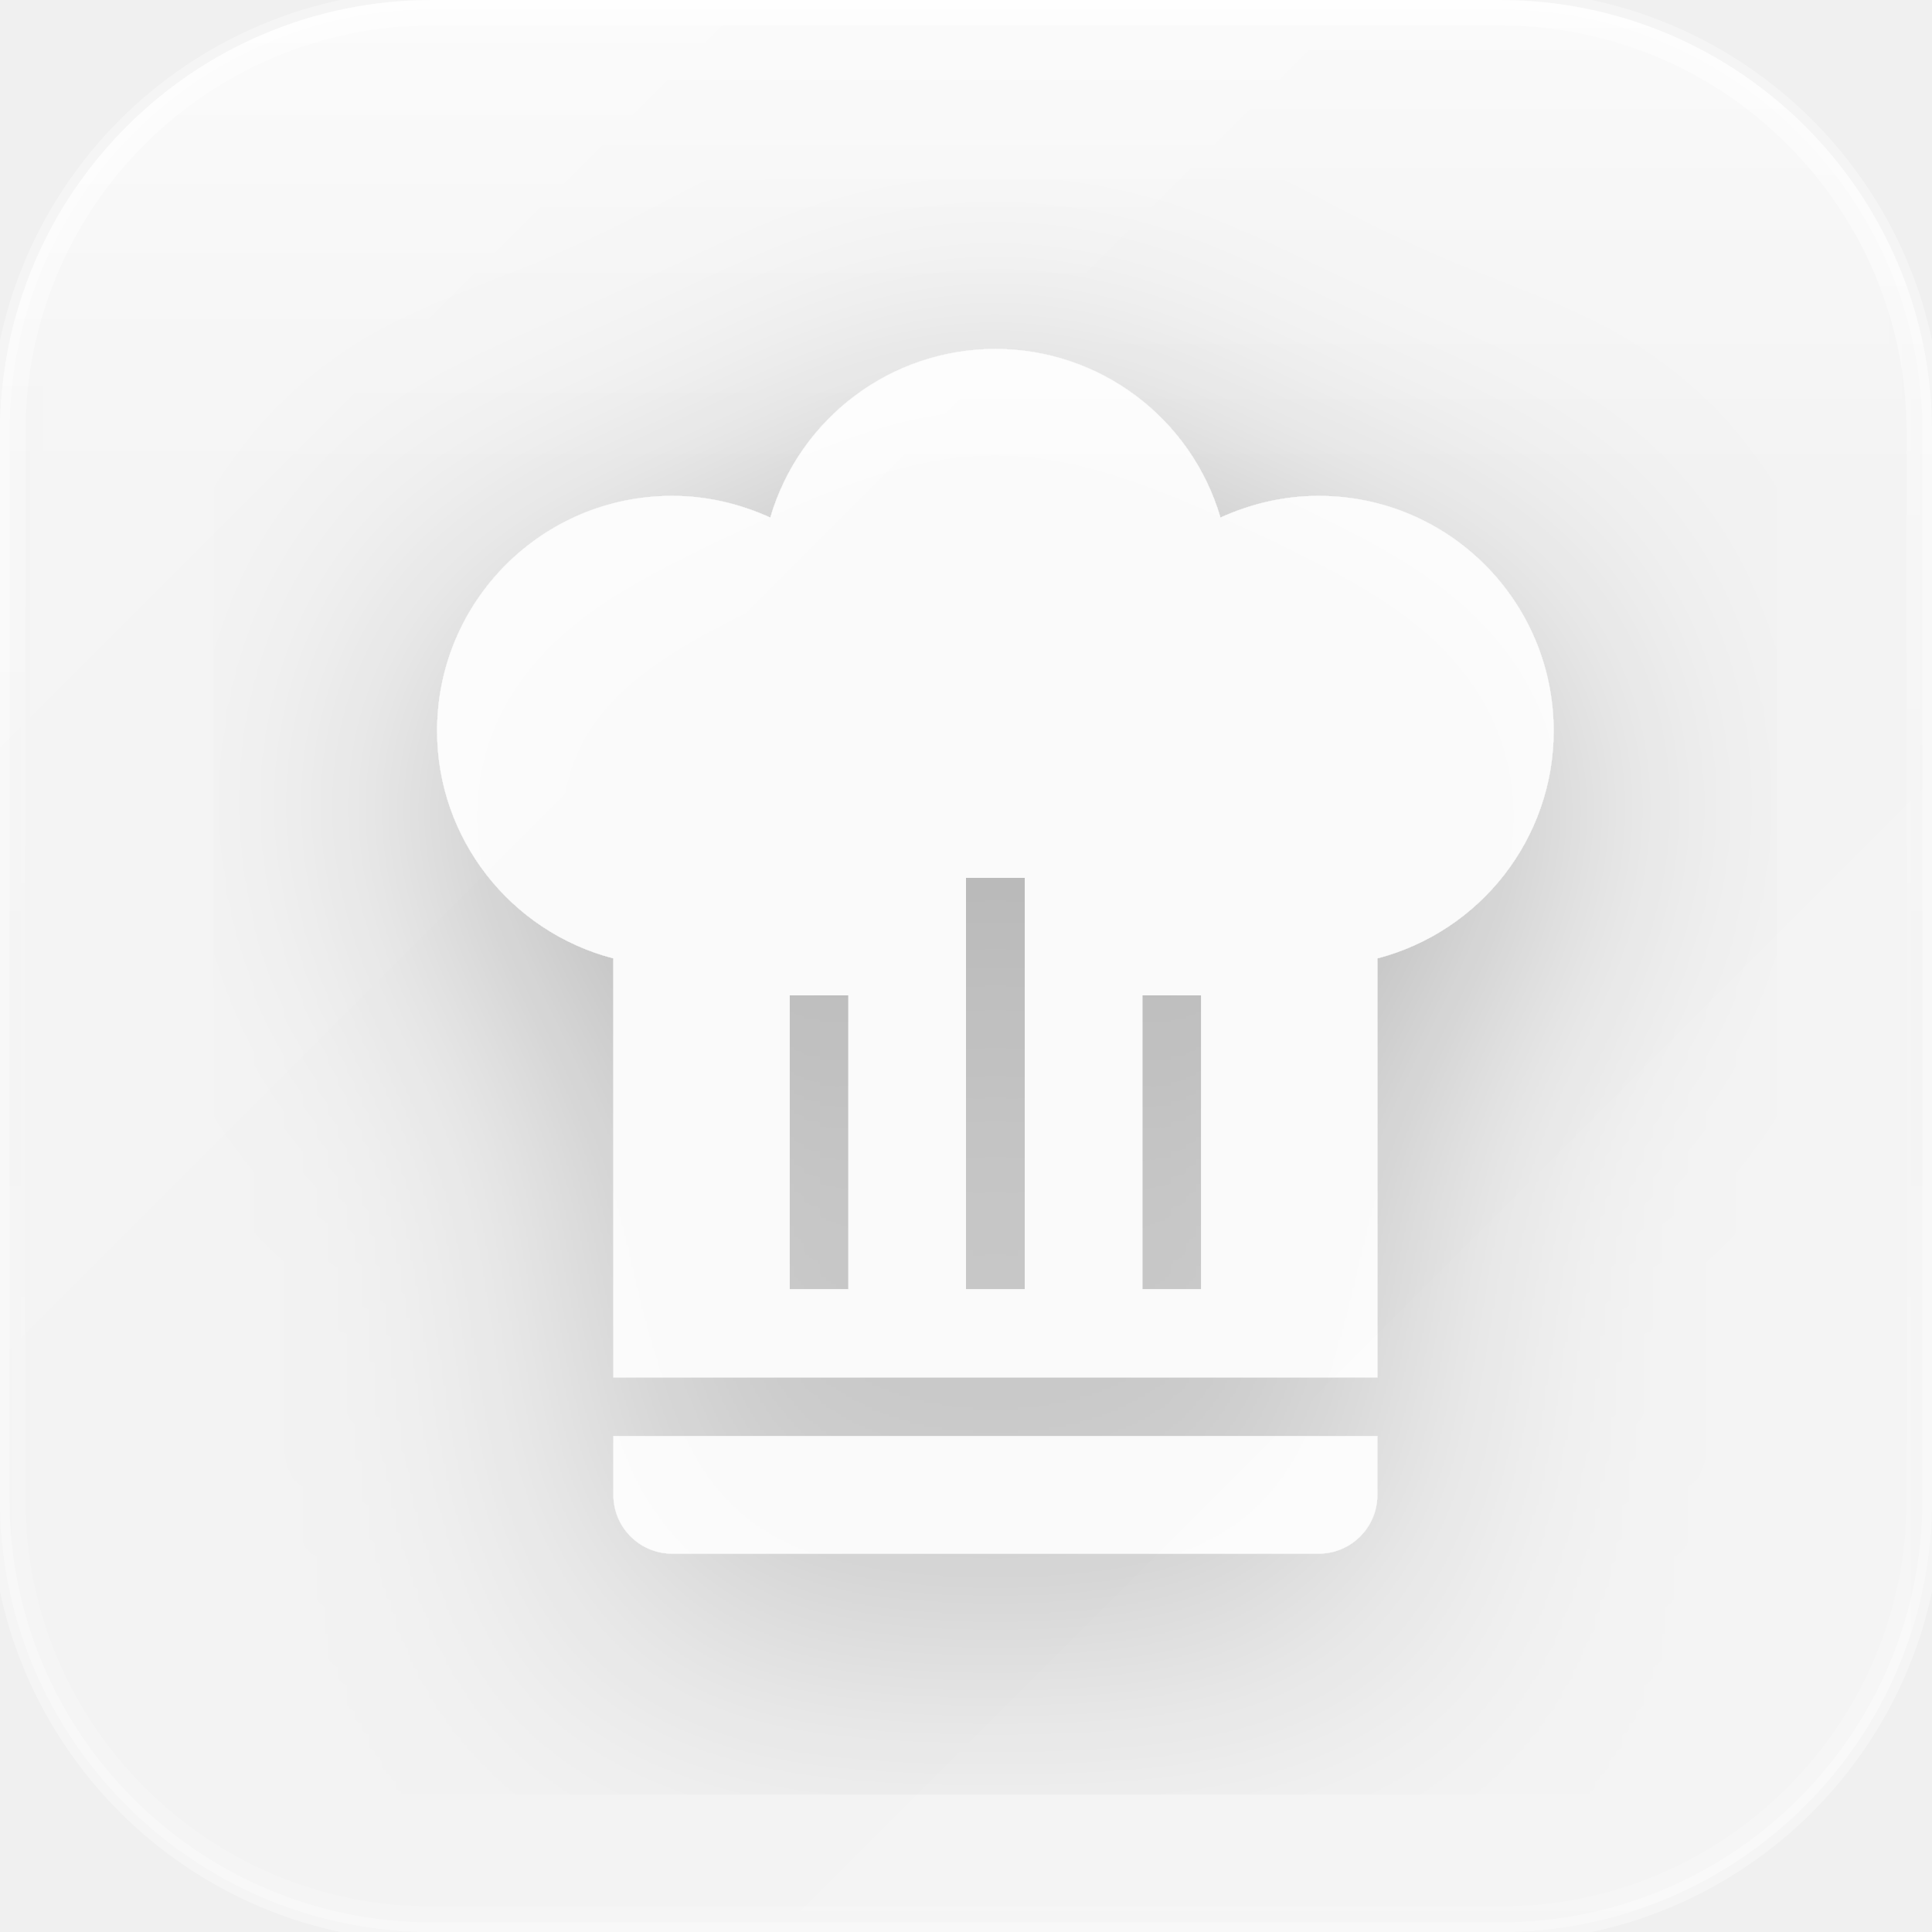
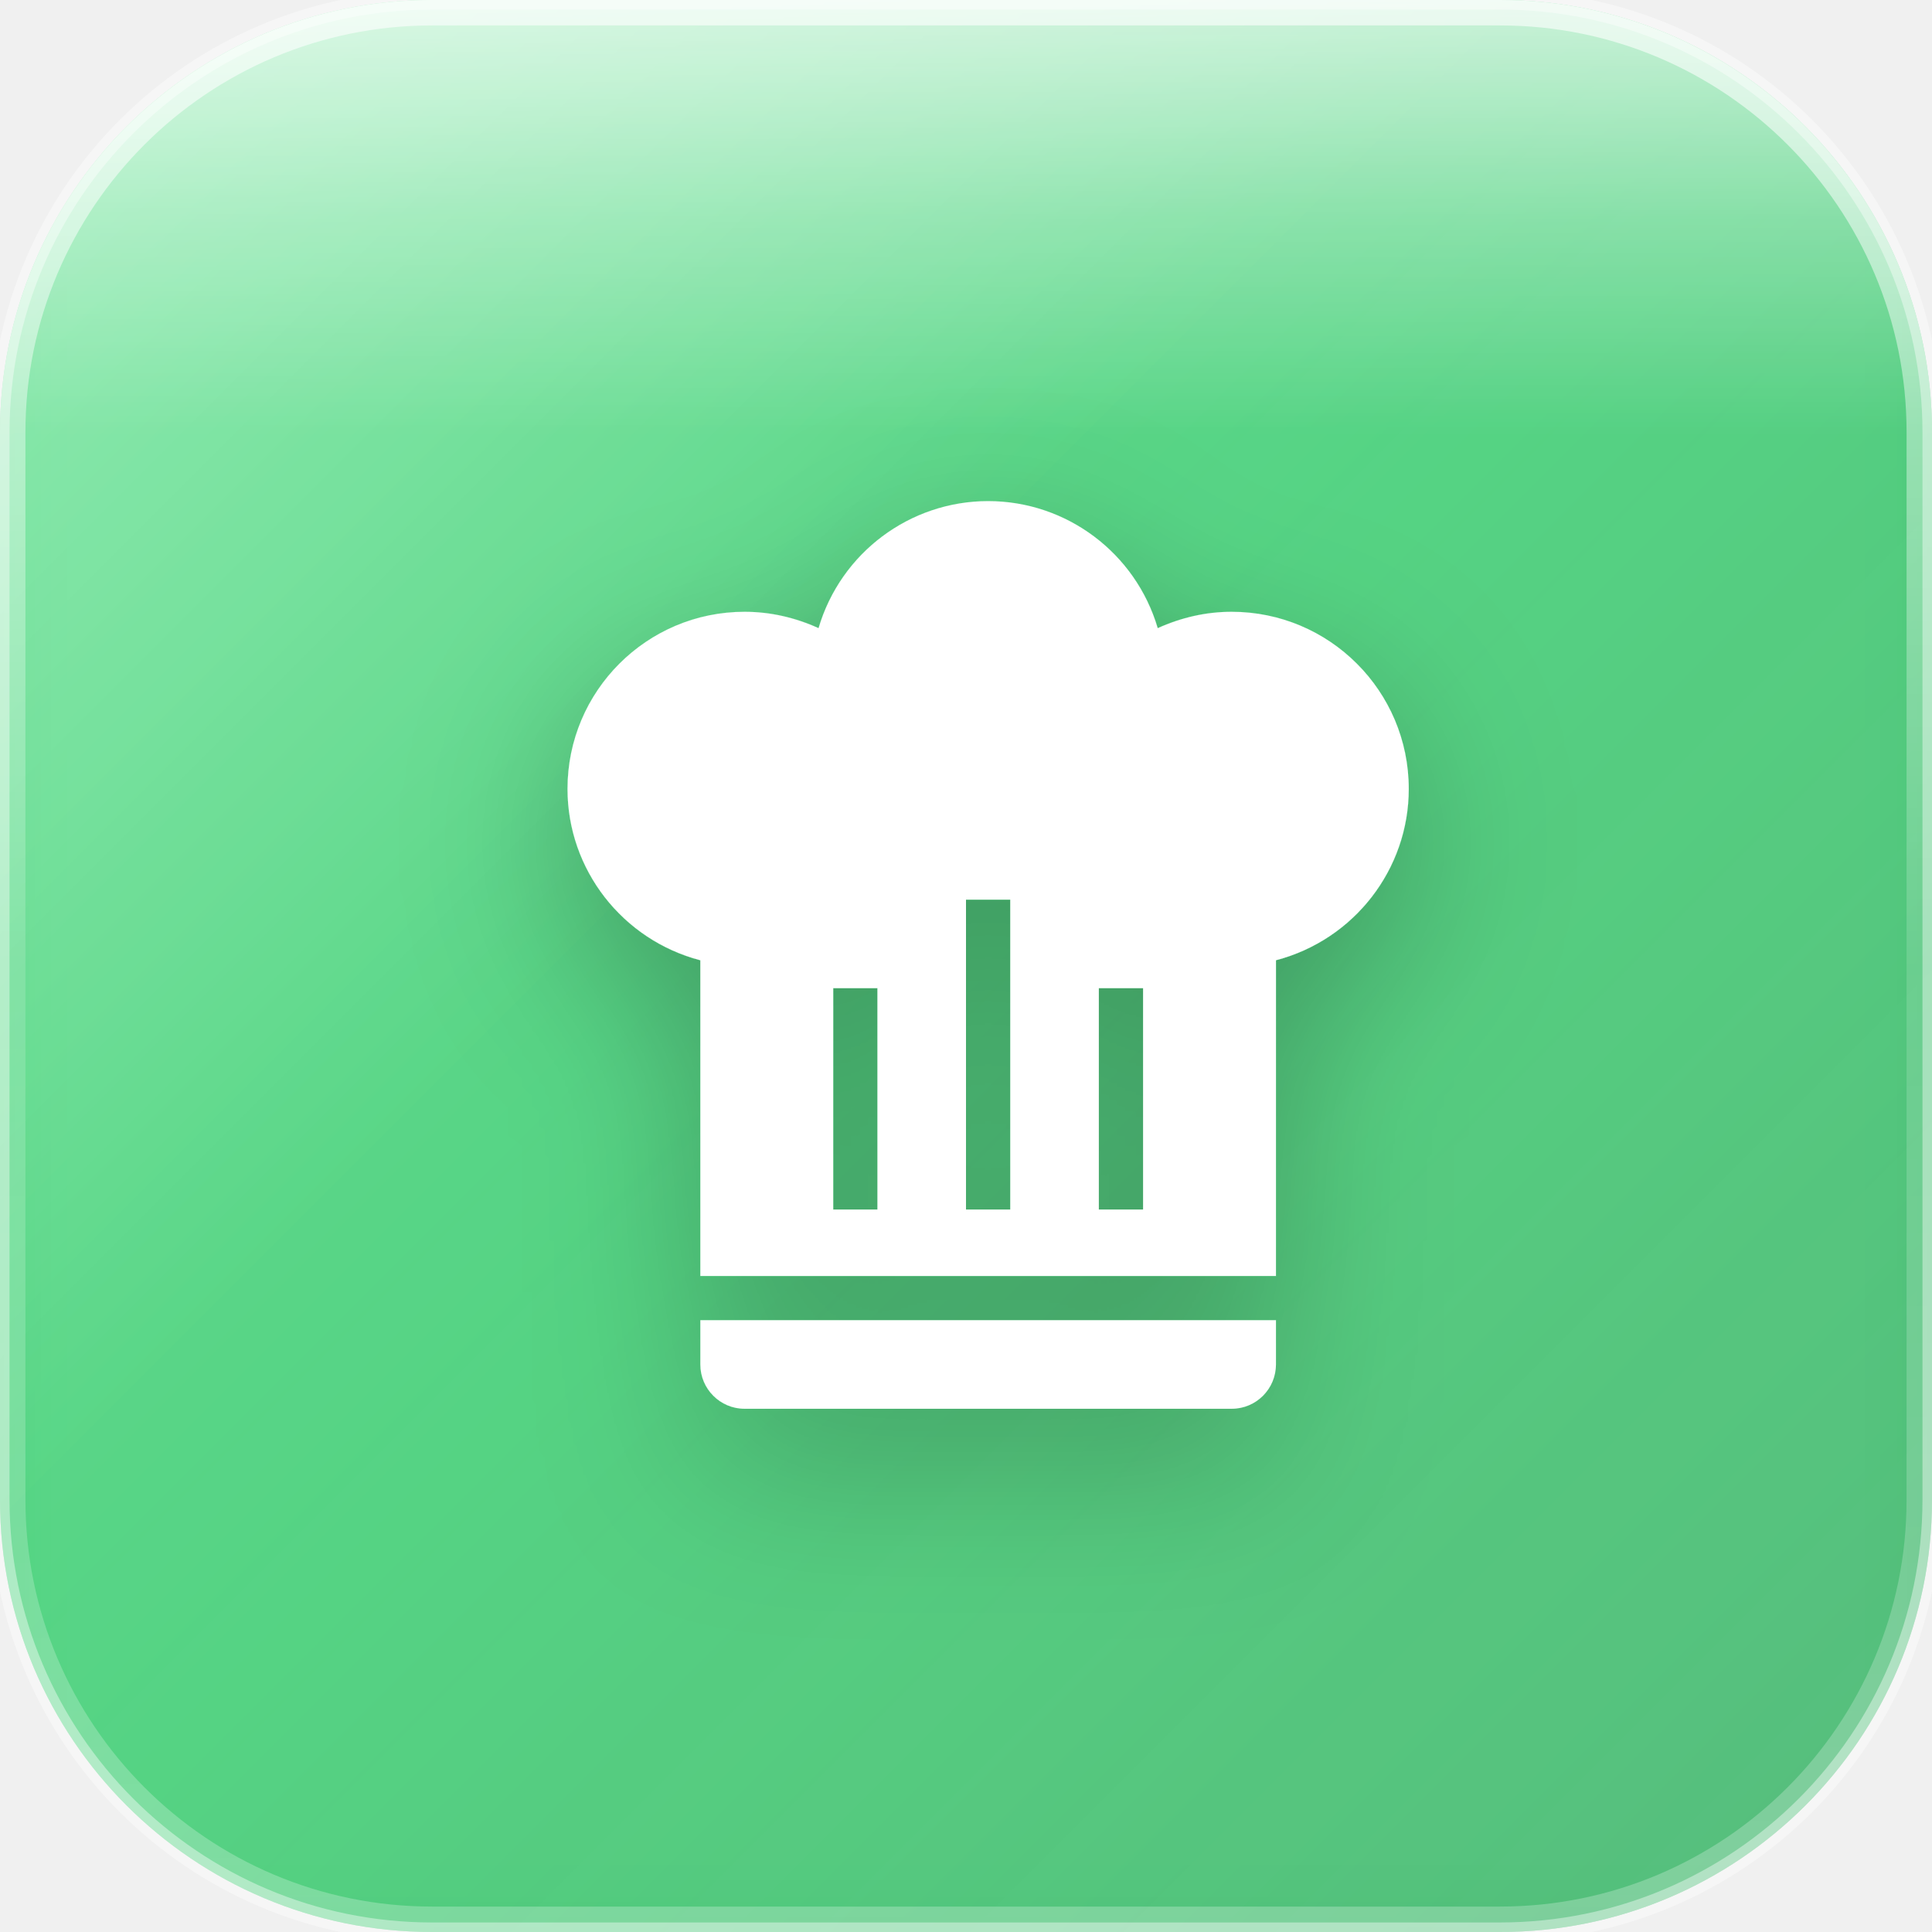
<svg xmlns="http://www.w3.org/2000/svg" width="152" height="152" viewBox="0 0 152 152">
  <defs>
+     <linearGradient id="greenBase" x1="0%" y1="0%" x2="100%" y2="100%">
+       <stop offset="0%" style="stop-color:#4ADE80" />
+       <stop offset="50%" style="stop-color:#22C55E" />
+       <stop offset="100%" style="stop-color:#16A34A" />
+     </linearGradient>
    <linearGradient id="glassGradient" x1="0%" y1="0%" x2="100%" y2="100%">
-       <stop offset="0%" style="stop-color:rgba(255,255,255,0.25)" />
-       <stop offset="40%" style="stop-color:rgba(255,255,255,0.08)" />
-       <stop offset="100%" style="stop-color:rgba(255,255,255,0.12)" />
+       <stop offset="0%" style="stop-color:rgba(255,255,255,0.35)" />
+       <stop offset="40%" style="stop-color:rgba(255,255,255,0.12)" />
+       <stop offset="100%" style="stop-color:rgba(255,255,255,0.18)" />
    </linearGradient>
    <linearGradient id="specularHighlight" x1="50%" y1="0%" x2="50%" y2="100%">
-       <stop offset="0%" style="stop-color:rgba(255,255,255,0.6)" />
-       <stop offset="30%" style="stop-color:rgba(255,255,255,0.25)" />
+       <stop offset="0%" style="stop-color:rgba(255,255,255,0.7)" />
+       <stop offset="25%" style="stop-color:rgba(255,255,255,0.3)" />
      <stop offset="50%" style="stop-color:rgba(255,255,255,0)" />
    </linearGradient>
    <linearGradient id="edgeHighlight" x1="50%" y1="0%" x2="50%" y2="100%">
-       <stop offset="0%" style="stop-color:rgba(255,255,255,0.5)" />
-       <stop offset="50%" style="stop-color:rgba(255,255,255,0.1)" />
-       <stop offset="100%" style="stop-color:rgba(255,255,255,0.2)" />
+       <stop offset="0%" style="stop-color:rgba(255,255,255,0.6)" />
+       <stop offset="50%" style="stop-color:rgba(255,255,255,0.15)" />
+       <stop offset="100%" style="stop-color:rgba(255,255,255,0.25)" />
    </linearGradient>
    <filter id="innerGlow" x="-50%" y="-50%" width="200%" height="200%">
-       <feGaussianBlur stdDeviation="3.8" result="blur" />
+       <feGaussianBlur stdDeviation="3.04" result="blur" />
      <feComposite in="SourceGraphic" in2="blur" operator="over" />
    </filter>
-     <filter id="iconShadow" x="-20%" y="-20%" width="140%" height="140%">
-       <feDropShadow dx="0" dy="2.584" stdDeviation="5.016" flood-color="rgba(0,0,0,0.4)" />
-       <feDropShadow dx="0" dy="1.216" stdDeviation="2.584" flood-color="rgba(0,0,0,0.3)" />
-     </filter>
-     <filter id="outerShadow" x="-50%" y="-50%" width="200%" height="200%">
-       <feDropShadow dx="0" dy="15.2" stdDeviation="30.4" flood-color="rgba(0,0,0,0.5)" />
+     <filter id="iconShadow" x="-30%" y="-30%" width="160%" height="160%">
+       <feDropShadow dx="0" dy="3.04" stdDeviation="3.8" flood-color="rgba(0,0,0,0.35)" />
+       <feDropShadow dx="0" dy="1.216" stdDeviation="1.824" flood-color="rgba(0,0,0,0.25)" />
    </filter>
    <clipPath id="roundedClip">
      <rect x="0" y="0" width="152" height="152" rx="34" ry="34" />
    </clipPath>
  </defs>
  <g clip-path="url(#roundedClip)">
+     <rect x="0" y="0" width="152" height="152" fill="url(#greenBase)" />
    <rect x="0" y="0" width="152" height="152" fill="url(#glassGradient)" />
-     <rect x="0" y="0" width="152" height="76" fill="url(#specularHighlight)" />
-     <rect x="0" y="0" width="152" height="152" fill="rgba(255,255,255,0.08)" filter="url(#innerGlow)" />
+     <rect x="0" y="0" width="152" height="68.4" fill="url(#specularHighlight)" />
+     <rect x="0" y="0" width="152" height="152" fill="rgba(255,255,255,0.06)" filter="url(#innerGlow)" />
  </g>
  <rect x="1" y="1" width="150" height="150" rx="33" ry="33" fill="none" stroke="url(#edgeHighlight)" stroke-width="2" />
-   <rect x="0" y="0" width="152" height="152" rx="34" ry="34" fill="none" stroke="rgba(255,255,255,0.35)" stroke-width="1.5" />
-   <g transform="translate(20.52, 20.52) scale(4.623333)" filter="url(#iconShadow)">
-     <path d="M12.5,1.5C10.73,1.5 9.17,2.67 8.67,4.37C8.14,4.13 7.58,4 7,4A4,4 0 0,0 3,8C3,9.82 4.24,11.41 6,11.87V19H19V11.87C20.76,11.41 22,9.82 22,8A4,4 0 0,0 18,4C17.42,4 16.86,4.13 16.33,4.37C15.83,2.67 14.27,1.5 12.5,1.5M12,10.5H13V17.5H12V10.5M9,12.5H10V17.5H9V12.5M15,12.5H16V17.5H15V12.5M6,20V21A1,1 0 0,0 7,22H18A1,1 0 0,0 19,21V20H6Z" fill="rgba(255,255,255,0.85)" />
+   <rect x="0" y="0" width="152" height="152" rx="34" ry="34" fill="none" stroke="rgba(255,255,255,0.4)" stroke-width="1.5" />
+   <g transform="translate(34.2, 34.2) scale(3.483333)" filter="url(#iconShadow)">
+     <path d="M12.5,1.5C10.73,1.5 9.17,2.67 8.67,4.37C8.14,4.13 7.58,4 7,4A4,4 0 0,0 3,8C3,9.82 4.24,11.41 6,11.87V19H19V11.87C20.76,11.41 22,9.82 22,8A4,4 0 0,0 18,4C17.42,4 16.86,4.13 16.33,4.37C15.83,2.67 14.27,1.5 12.5,1.5M12,10.5H13V17.5H12V10.5M9,12.5H10V17.5H9V12.5M15,12.5H16V17.5H15V12.5M6,20V21A1,1 0 0,0 7,22H18A1,1 0 0,0 19,21V20H6Z" fill="white" fill-rule="evenodd" />
  </g>
</svg>
